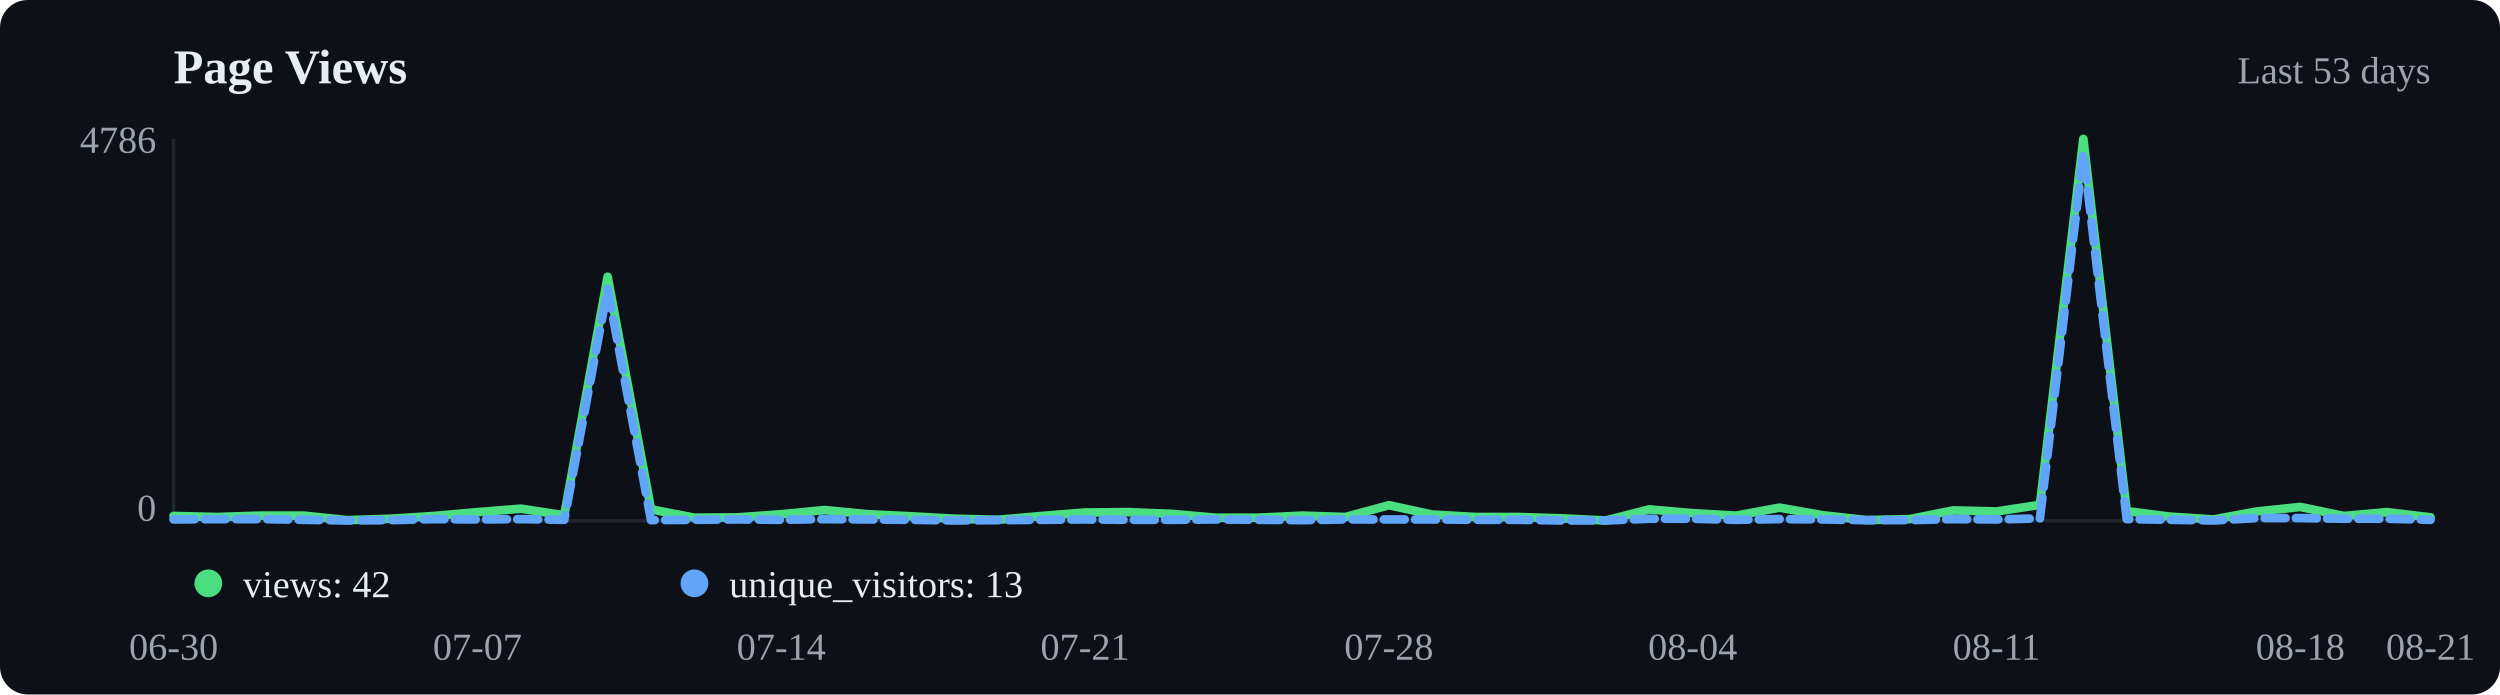
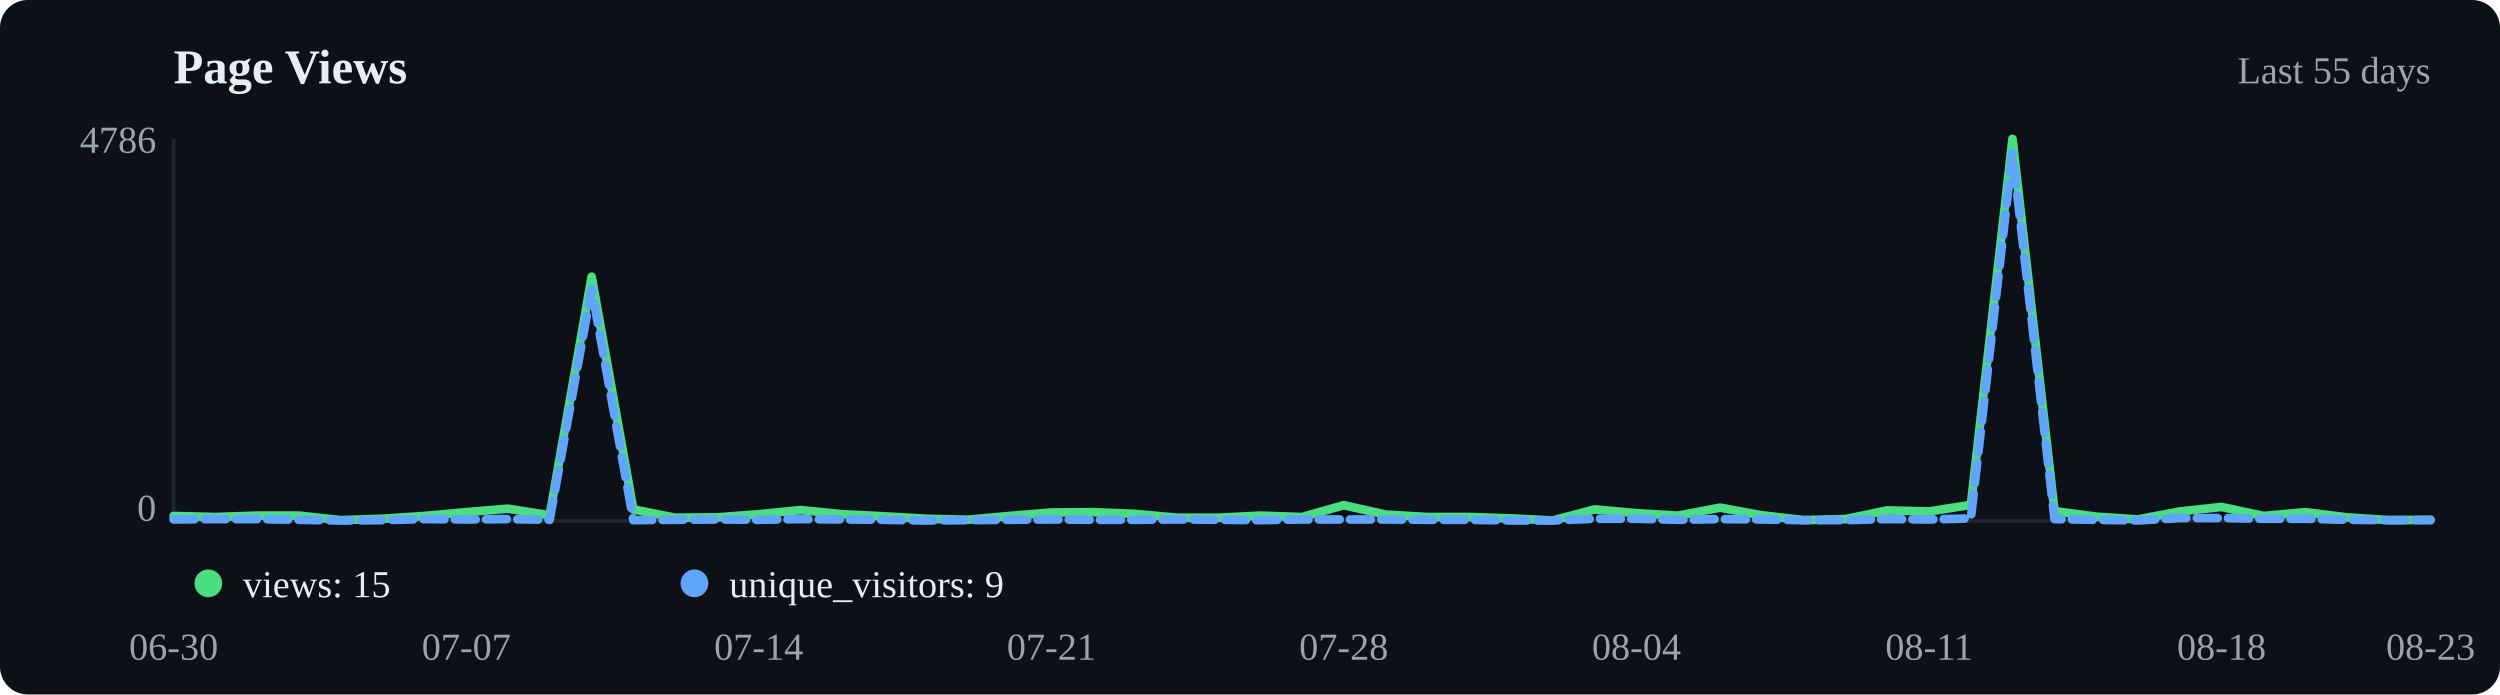
<svg xmlns="http://www.w3.org/2000/svg" viewBox="0 0 720 200" width="720" height="200">
  <rect width="720" height="200" fill="#0d1117" rx="8" />
  <text x="50" y="24" font-size="14" font-weight="600" fill="#e6edf3">Page Views</text>
-   <text x="700" y="24" text-anchor="end" font-size="11" fill="#9ca3af">Last 53 days</text>
+   <text x="700" y="24" text-anchor="end" font-size="11" fill="#9ca3af">Last 55 days</text>
  <line x1="50" y1="40" x2="50" y2="150" stroke="#21262d" />
  <line x1="50" y1="150" x2="700" y2="150" stroke="#21262d" />
-   <polyline points="50.0,148.6 62.5,148.9 75.0,148.5 87.5,148.5 100.0,149.8 112.5,149.4 125.0,148.6 137.5,147.5 150.0,146.5 162.5,148.4 175.0,79.7 187.5,146.7 200.0,149.1 212.5,149.0 225.0,148.1 237.5,146.9 250.0,148.1 262.5,148.7 275.0,149.4 287.5,149.7 300.0,148.6 312.5,147.6 325.0,147.5 337.5,148.0 350.0,149.1 362.5,149.1 375.0,148.5 387.5,148.9 400.0,145.5 412.5,148.2 425.0,148.9 437.5,148.9 450.0,149.3 462.5,149.9 475.0,146.7 487.5,147.8 500.0,148.5 512.5,146.2 525.0,148.4 537.5,149.8 550.0,149.5 562.5,147.0 575.0,147.3 587.5,145.4 600.0,40.0 612.5,147.2 625.0,148.8 637.5,149.6 650.0,147.3 662.5,146.0 675.0,148.6 687.5,147.5 700.0,149.0" fill="none" stroke="#4ade80" stroke-width="2.5" stroke-linecap="round" stroke-linejoin="round" />
-   <polyline points="50.0,149.6 62.5,149.5 75.0,149.5 87.5,149.7 100.0,149.9 112.5,149.8 125.0,149.5 137.5,149.6 150.0,149.5 162.5,149.7 175.0,83.2 187.5,149.8 200.0,149.7 212.5,149.6 225.0,149.7 237.5,149.5 250.0,149.6 262.5,149.7 275.0,149.9 287.5,149.8 300.0,149.7 312.5,149.6 325.0,149.7 337.5,149.7 350.0,149.6 362.5,149.7 375.0,149.8 387.5,149.6 400.0,149.6 412.5,149.6 425.0,149.7 437.5,149.7 450.0,149.9 462.5,149.9 475.0,149.4 487.5,149.4 500.0,149.7 512.5,149.5 525.0,149.6 537.5,149.8 550.0,149.8 562.5,149.5 575.0,149.6 587.5,149.3 600.0,44.0 612.5,149.5 625.0,149.7 637.5,149.9 650.0,149.2 662.5,149.2 675.0,149.4 687.5,149.4 700.0,149.7" fill="none" stroke="#60a5fa" stroke-width="2.5" stroke-linecap="round" stroke-linejoin="round" stroke-dasharray="6,3" />
+   <polyline points="50.0,148.6 62.0,148.9 74.1,148.5 86.1,148.5 98.1,149.8 110.2,149.4 122.2,148.6 134.3,147.5 146.3,146.5 158.3,148.4 170.4,79.7 182.4,146.7 194.4,149.1 206.5,149.0 218.5,148.1 230.6,146.9 242.6,148.1 254.6,148.7 266.7,149.4 278.7,149.7 290.7,148.6 302.8,147.6 314.8,147.5 326.9,148.0 338.9,149.1 350.9,149.1 363.0,148.5 375.0,148.9 387.0,145.5 399.1,148.2 411.1,148.9 423.1,148.9 435.2,149.3 447.2,149.9 459.3,146.7 471.3,147.8 483.3,148.5 495.4,146.2 507.4,148.4 519.4,149.8 531.5,149.5 543.5,147.0 555.6,147.3 567.6,145.4 579.6,40.0 591.7,147.2 603.7,148.8 615.7,149.6 627.8,147.3 639.8,146.0 651.9,148.6 663.9,147.5 675.9,149.0 688.0,149.8 700.0,149.7" fill="none" stroke="#4ade80" stroke-width="2.5" stroke-linecap="round" stroke-linejoin="round" />
+   <polyline points="50.0,149.6 62.0,149.5 74.1,149.5 86.1,149.7 98.1,149.9 110.2,149.8 122.2,149.5 134.3,149.6 146.3,149.5 158.3,149.7 170.4,83.2 182.4,149.8 194.4,149.7 206.5,149.6 218.5,149.7 230.6,149.5 242.6,149.6 254.6,149.7 266.7,149.9 278.7,149.8 290.7,149.7 302.8,149.6 314.8,149.7 326.9,149.7 338.9,149.6 350.9,149.7 363.0,149.8 375.0,149.6 387.0,149.6 399.1,149.6 411.1,149.7 423.1,149.7 435.2,149.9 447.2,149.9 459.3,149.4 471.3,149.4 483.3,149.7 495.4,149.5 507.4,149.6 519.4,149.8 531.5,149.8 543.5,149.5 555.6,149.6 567.6,149.3 579.6,44.0 591.7,149.5 603.7,149.7 615.7,149.9 627.8,149.2 639.8,149.2 651.9,149.4 663.9,149.4 675.9,149.7 688.0,149.8 700.0,149.8" fill="none" stroke="#60a5fa" stroke-width="2.5" stroke-linecap="round" stroke-linejoin="round" stroke-dasharray="6,3" />
  <circle cx="60" cy="168" r="4" fill="#4ade80" />
-   <text x="70" y="172" font-size="11" fill="#e6edf3">views: 42</text>
+   <text x="70" y="172" font-size="11" fill="#e6edf3">views: 15</text>
  <circle cx="200" cy="168" r="4" fill="#60a5fa" />
-   <text x="210" y="172" font-size="11" fill="#e6edf3">unique_visitors: 13</text>
+   <text x="210" y="172" font-size="11" fill="#e6edf3">unique_visitors: 9</text>
  <text x="50.0" y="190" text-anchor="middle" font-size="11" fill="#9ca3af">06-30</text>
-   <text x="137.5" y="190" text-anchor="middle" font-size="11" fill="#9ca3af">07-07</text>
-   <text x="225.0" y="190" text-anchor="middle" font-size="11" fill="#9ca3af">07-14</text>
-   <text x="312.5" y="190" text-anchor="middle" font-size="11" fill="#9ca3af">07-21</text>
-   <text x="400.0" y="190" text-anchor="middle" font-size="11" fill="#9ca3af">07-28</text>
-   <text x="487.5" y="190" text-anchor="middle" font-size="11" fill="#9ca3af">08-04</text>
-   <text x="575.0" y="190" text-anchor="middle" font-size="11" fill="#9ca3af">08-11</text>
-   <text x="662.5" y="190" text-anchor="middle" font-size="11" fill="#9ca3af">08-18</text>
-   <text x="700.0" y="190" text-anchor="middle" font-size="11" fill="#9ca3af">08-21</text>
+   <text x="134.3" y="190" text-anchor="middle" font-size="11" fill="#9ca3af">07-07</text>
+   <text x="218.5" y="190" text-anchor="middle" font-size="11" fill="#9ca3af">07-14</text>
+   <text x="302.8" y="190" text-anchor="middle" font-size="11" fill="#9ca3af">07-21</text>
+   <text x="387.0" y="190" text-anchor="middle" font-size="11" fill="#9ca3af">07-28</text>
+   <text x="471.3" y="190" text-anchor="middle" font-size="11" fill="#9ca3af">08-04</text>
+   <text x="555.6" y="190" text-anchor="middle" font-size="11" fill="#9ca3af">08-11</text>
+   <text x="639.8" y="190" text-anchor="middle" font-size="11" fill="#9ca3af">08-18</text>
+   <text x="700.0" y="190" text-anchor="middle" font-size="11" fill="#9ca3af">08-23</text>
  <text x="45" y="44" text-anchor="end" font-size="11" fill="#9ca3af">4786</text>
  <text x="45" y="150" text-anchor="end" font-size="11" fill="#9ca3af">0</text>
</svg>
